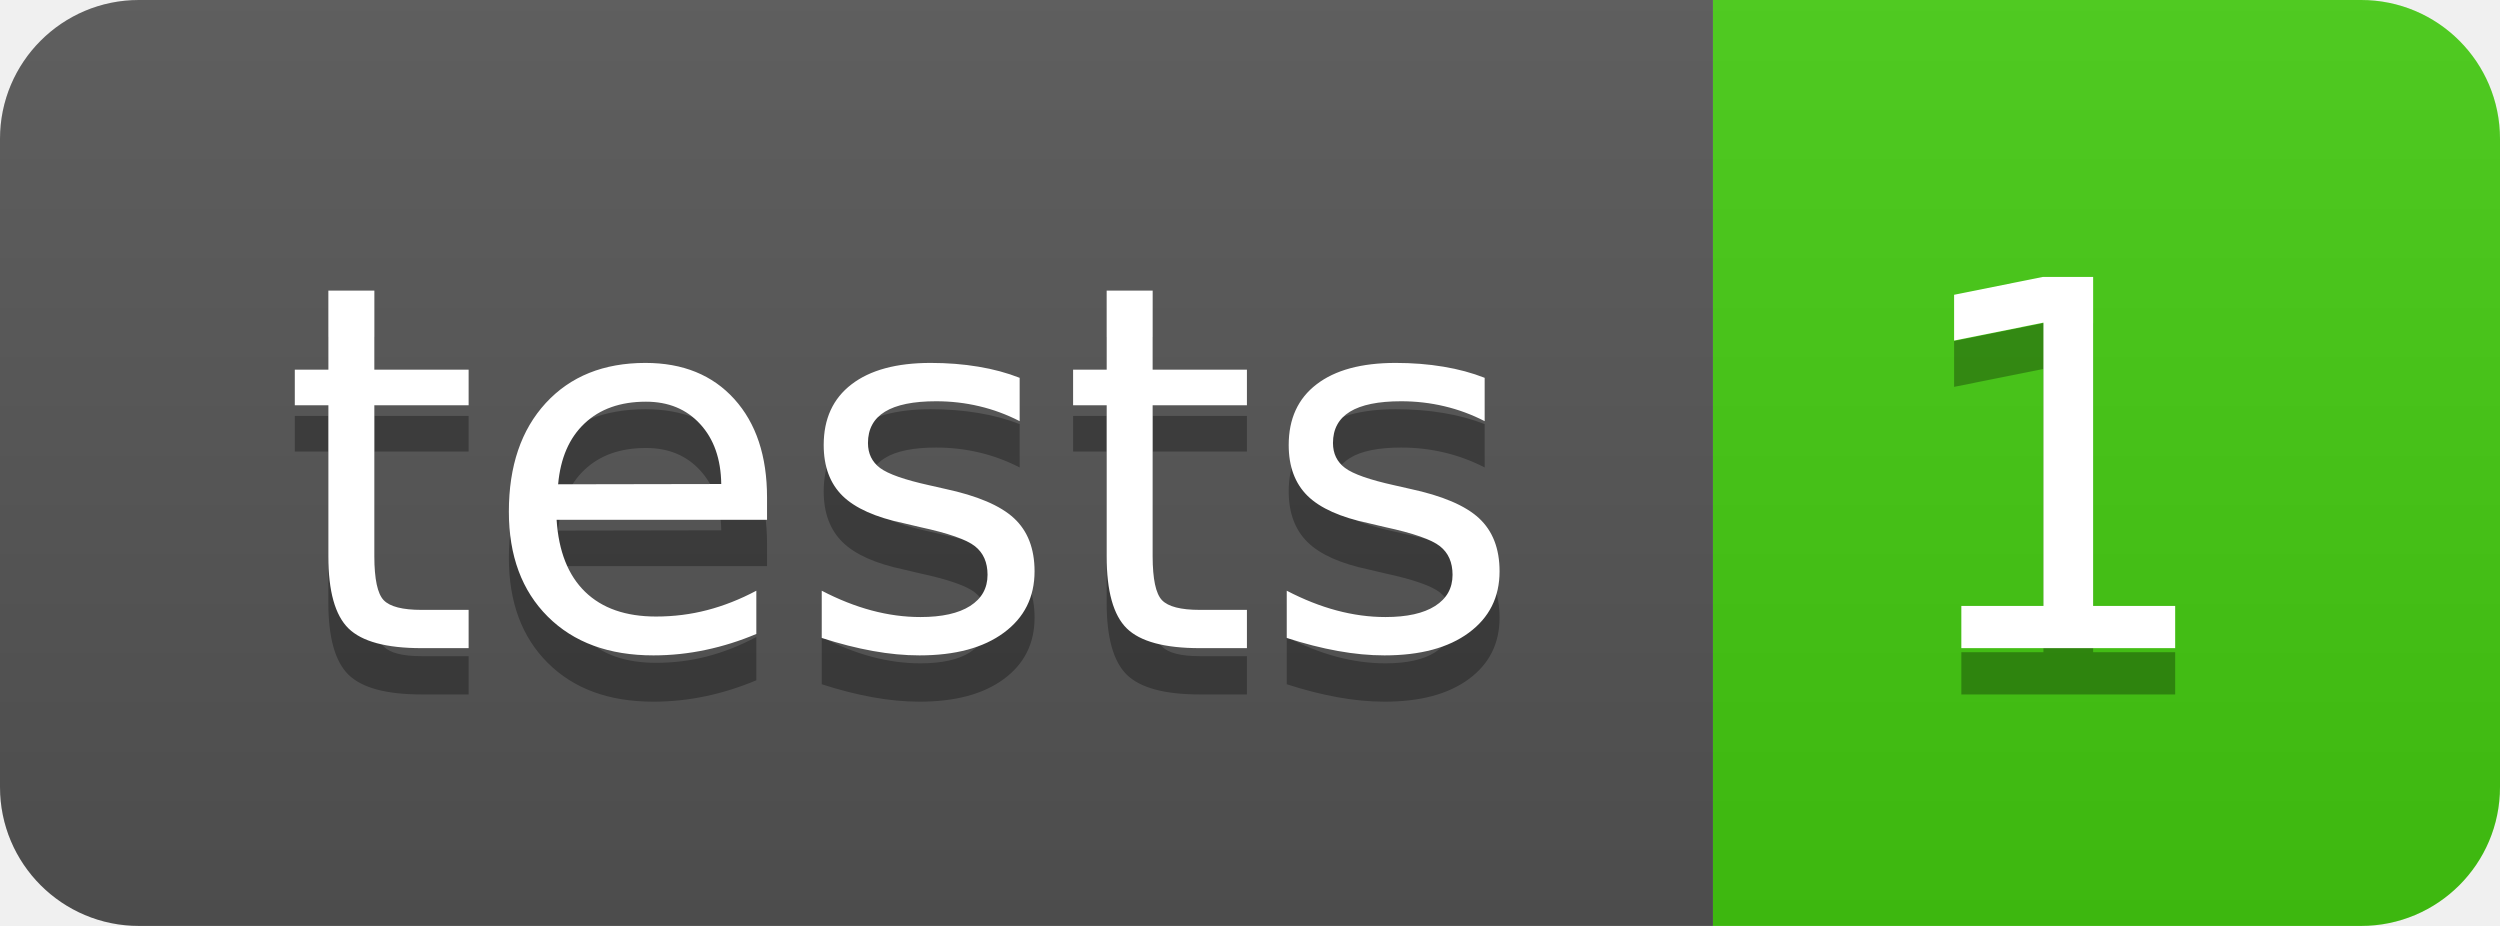
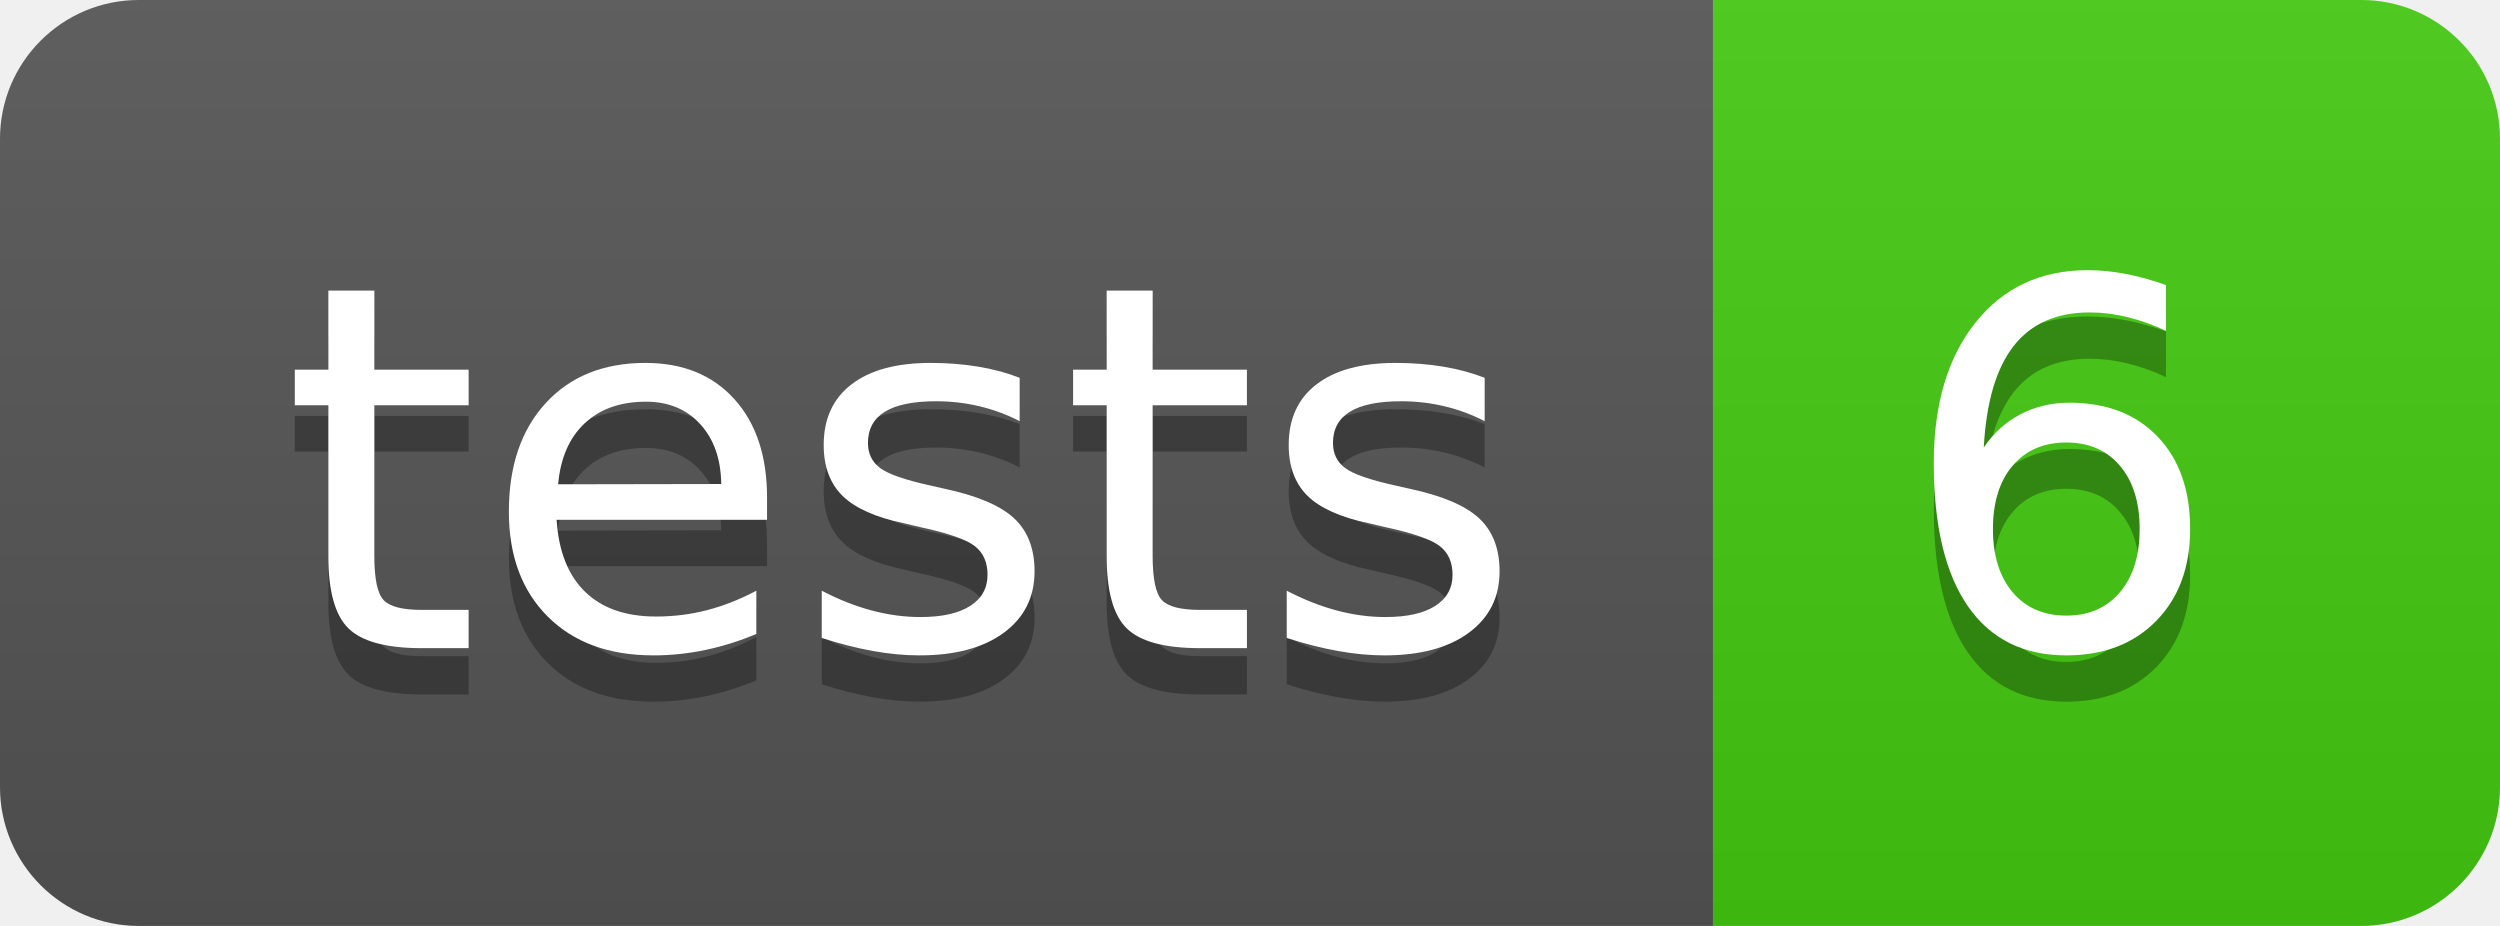
- <svg xmlns="http://www.w3.org/2000/svg" width="54" height="20" role="img" aria-label="tests: 1">
+ <svg xmlns="http://www.w3.org/2000/svg" width="54" height="20" role="img" aria-label="tests: 6">
  <linearGradient id="s" x2="0" y2="100%">
    <stop offset="0" stop-color="#bbb" stop-opacity=".1" />
    <stop offset="1" stop-opacity=".1" />
  </linearGradient>
  <clipPath id="r">
    <rect width="54" height="20" rx="3" fill="#fff" />
  </clipPath>
  <g clip-path="url(#r)">
    <rect width="37" height="20" fill="#555" />
    <rect x="37" width="17" height="20" fill="#4c1" />
    <rect width="54" height="20" fill="url(#s)" />
  </g>
  <g fill="#fff" text-anchor="middle" font-family="Verdana,Geneva,DejaVu Sans,sans-serif" text-rendering="geometricPrecision" font-size="110">
    <text aria-hidden="true" x="195" y="150" fill="#010101" fill-opacity=".3" transform="scale(.1)" textLength="270">tests</text>
    <text x="195" y="140" transform="scale(.1)" fill="#fff" textLength="270">tests</text>
-     <text aria-hidden="true" x="445" y="150" fill="#010101" fill-opacity=".3" transform="scale(.1)" textLength="70">1</text>
-     <text x="445" y="140" transform="scale(.1)" fill="#fff" textLength="70">1</text>
+     <text aria-hidden="true" x="445" y="150" fill="#010101" fill-opacity=".3" transform="scale(.1)" textLength="70">6</text>
+     <text x="445" y="140" transform="scale(.1)" fill="#fff" textLength="70">6</text>
  </g>
</svg>
